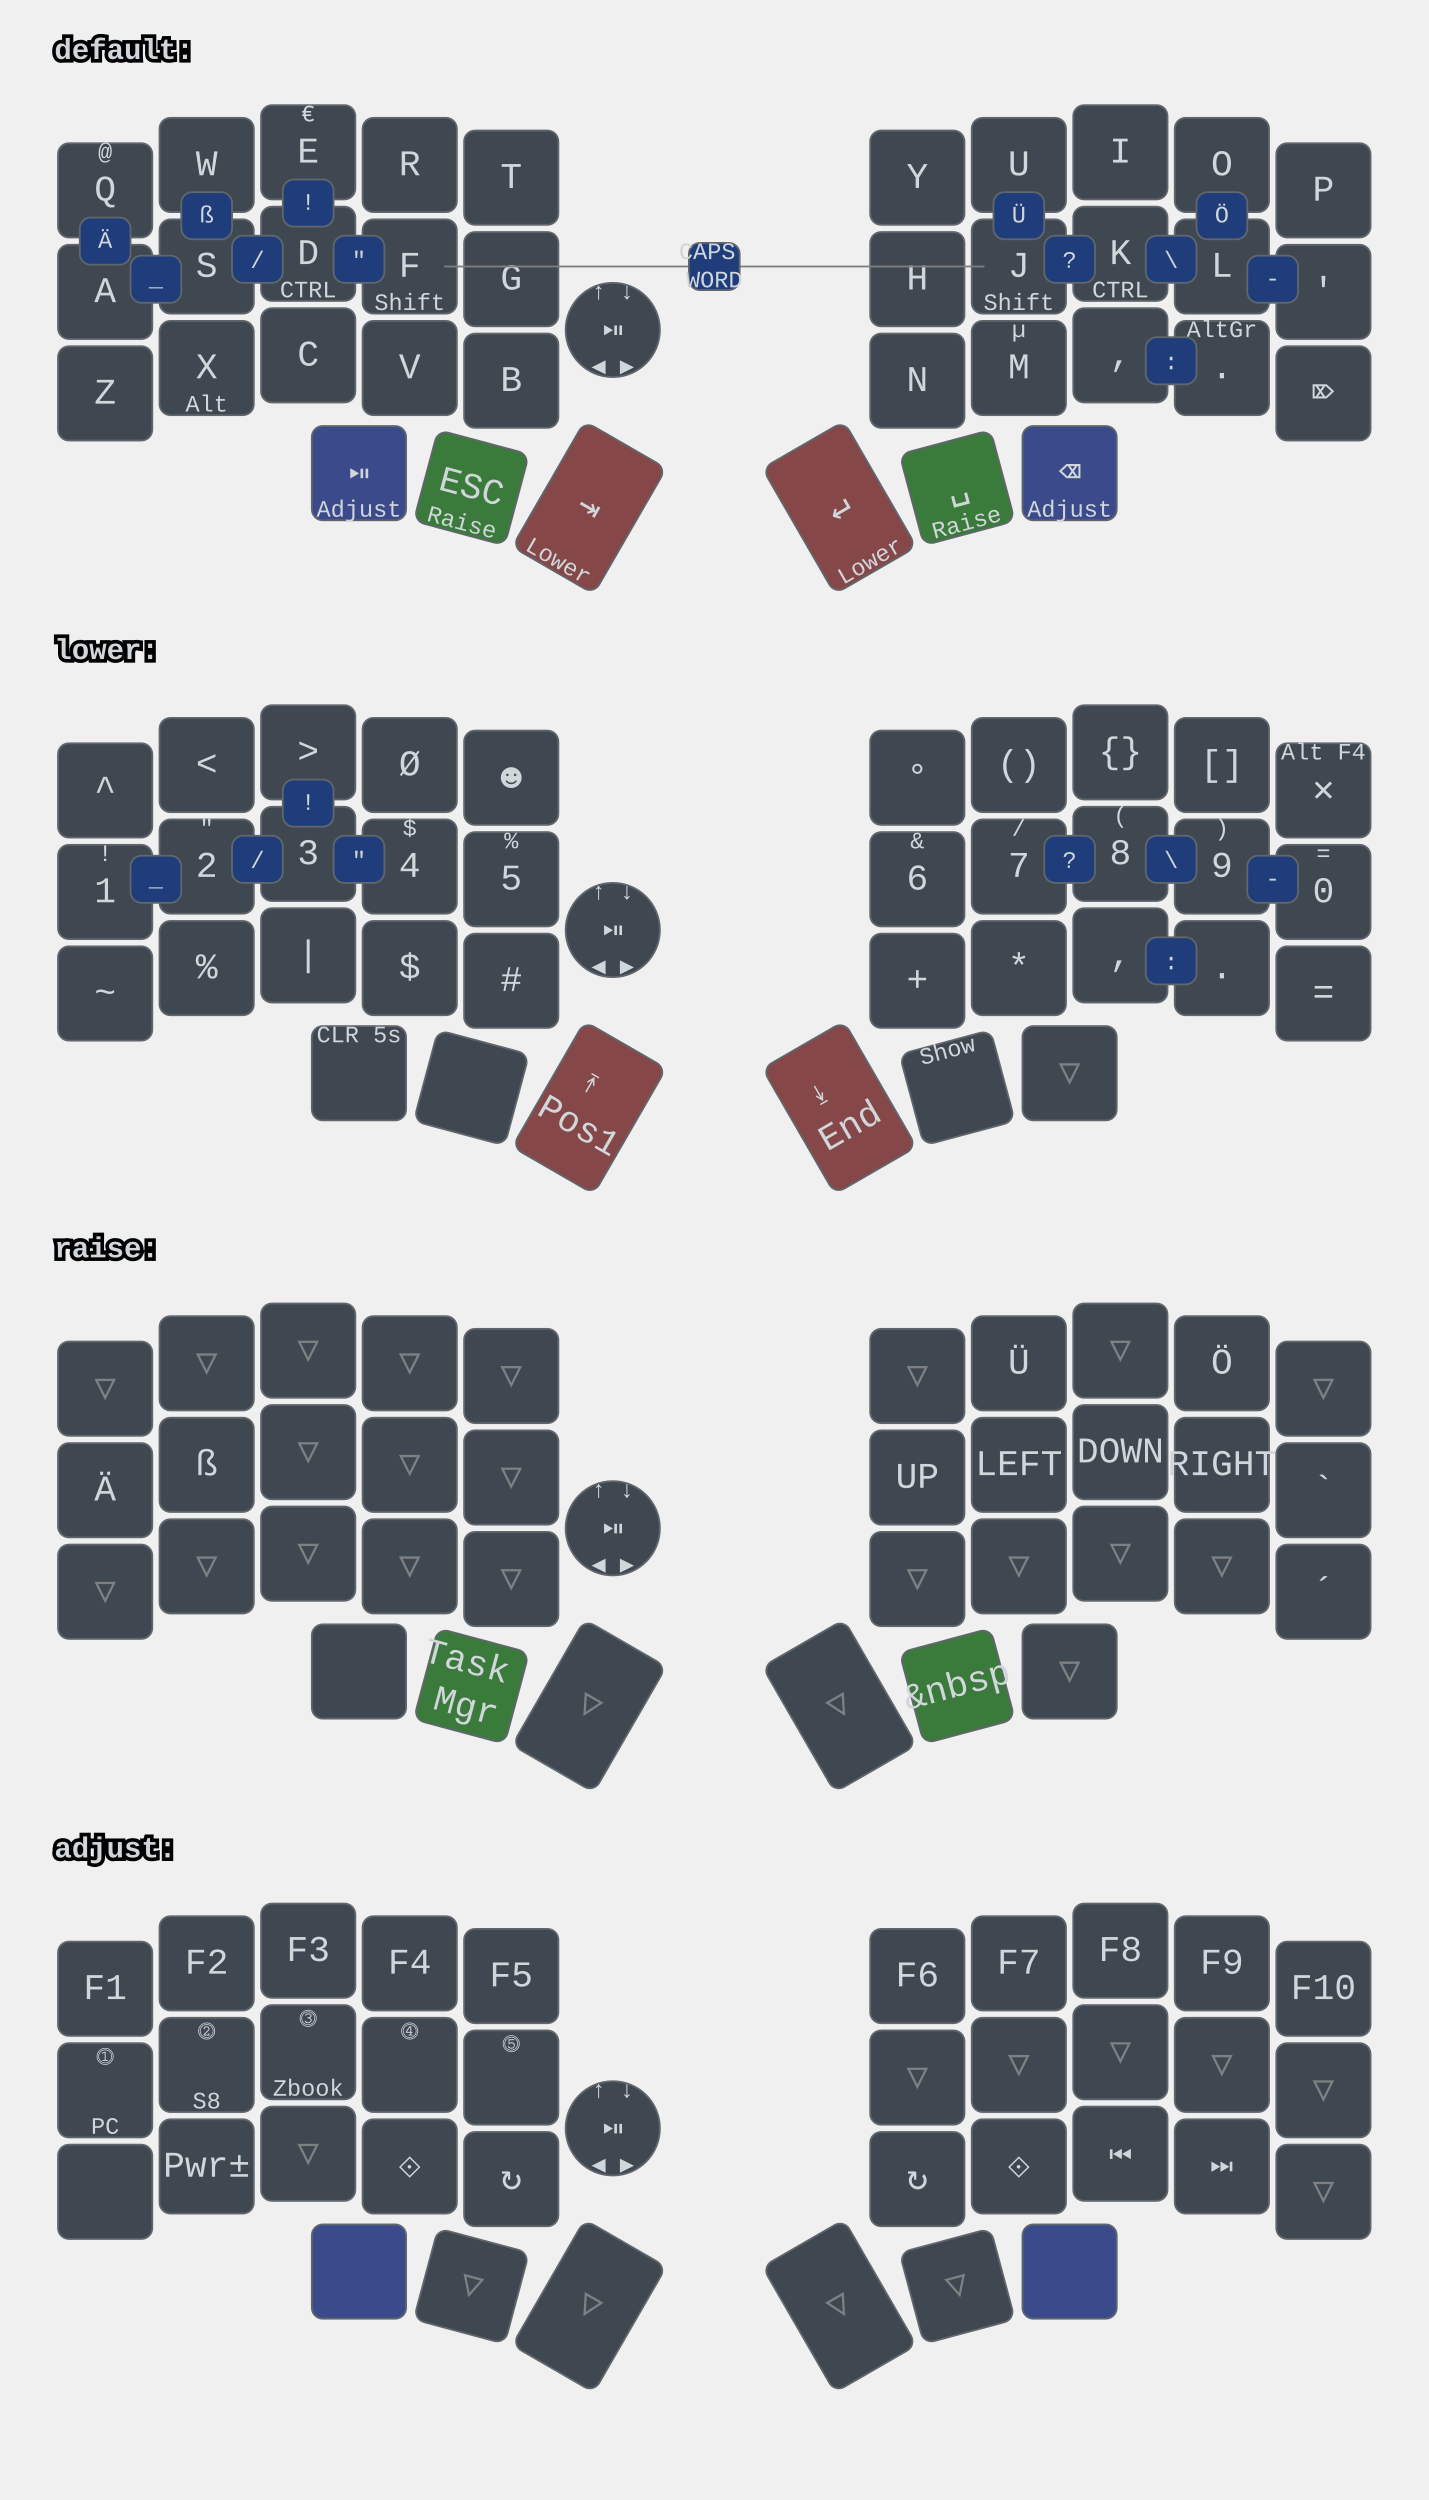
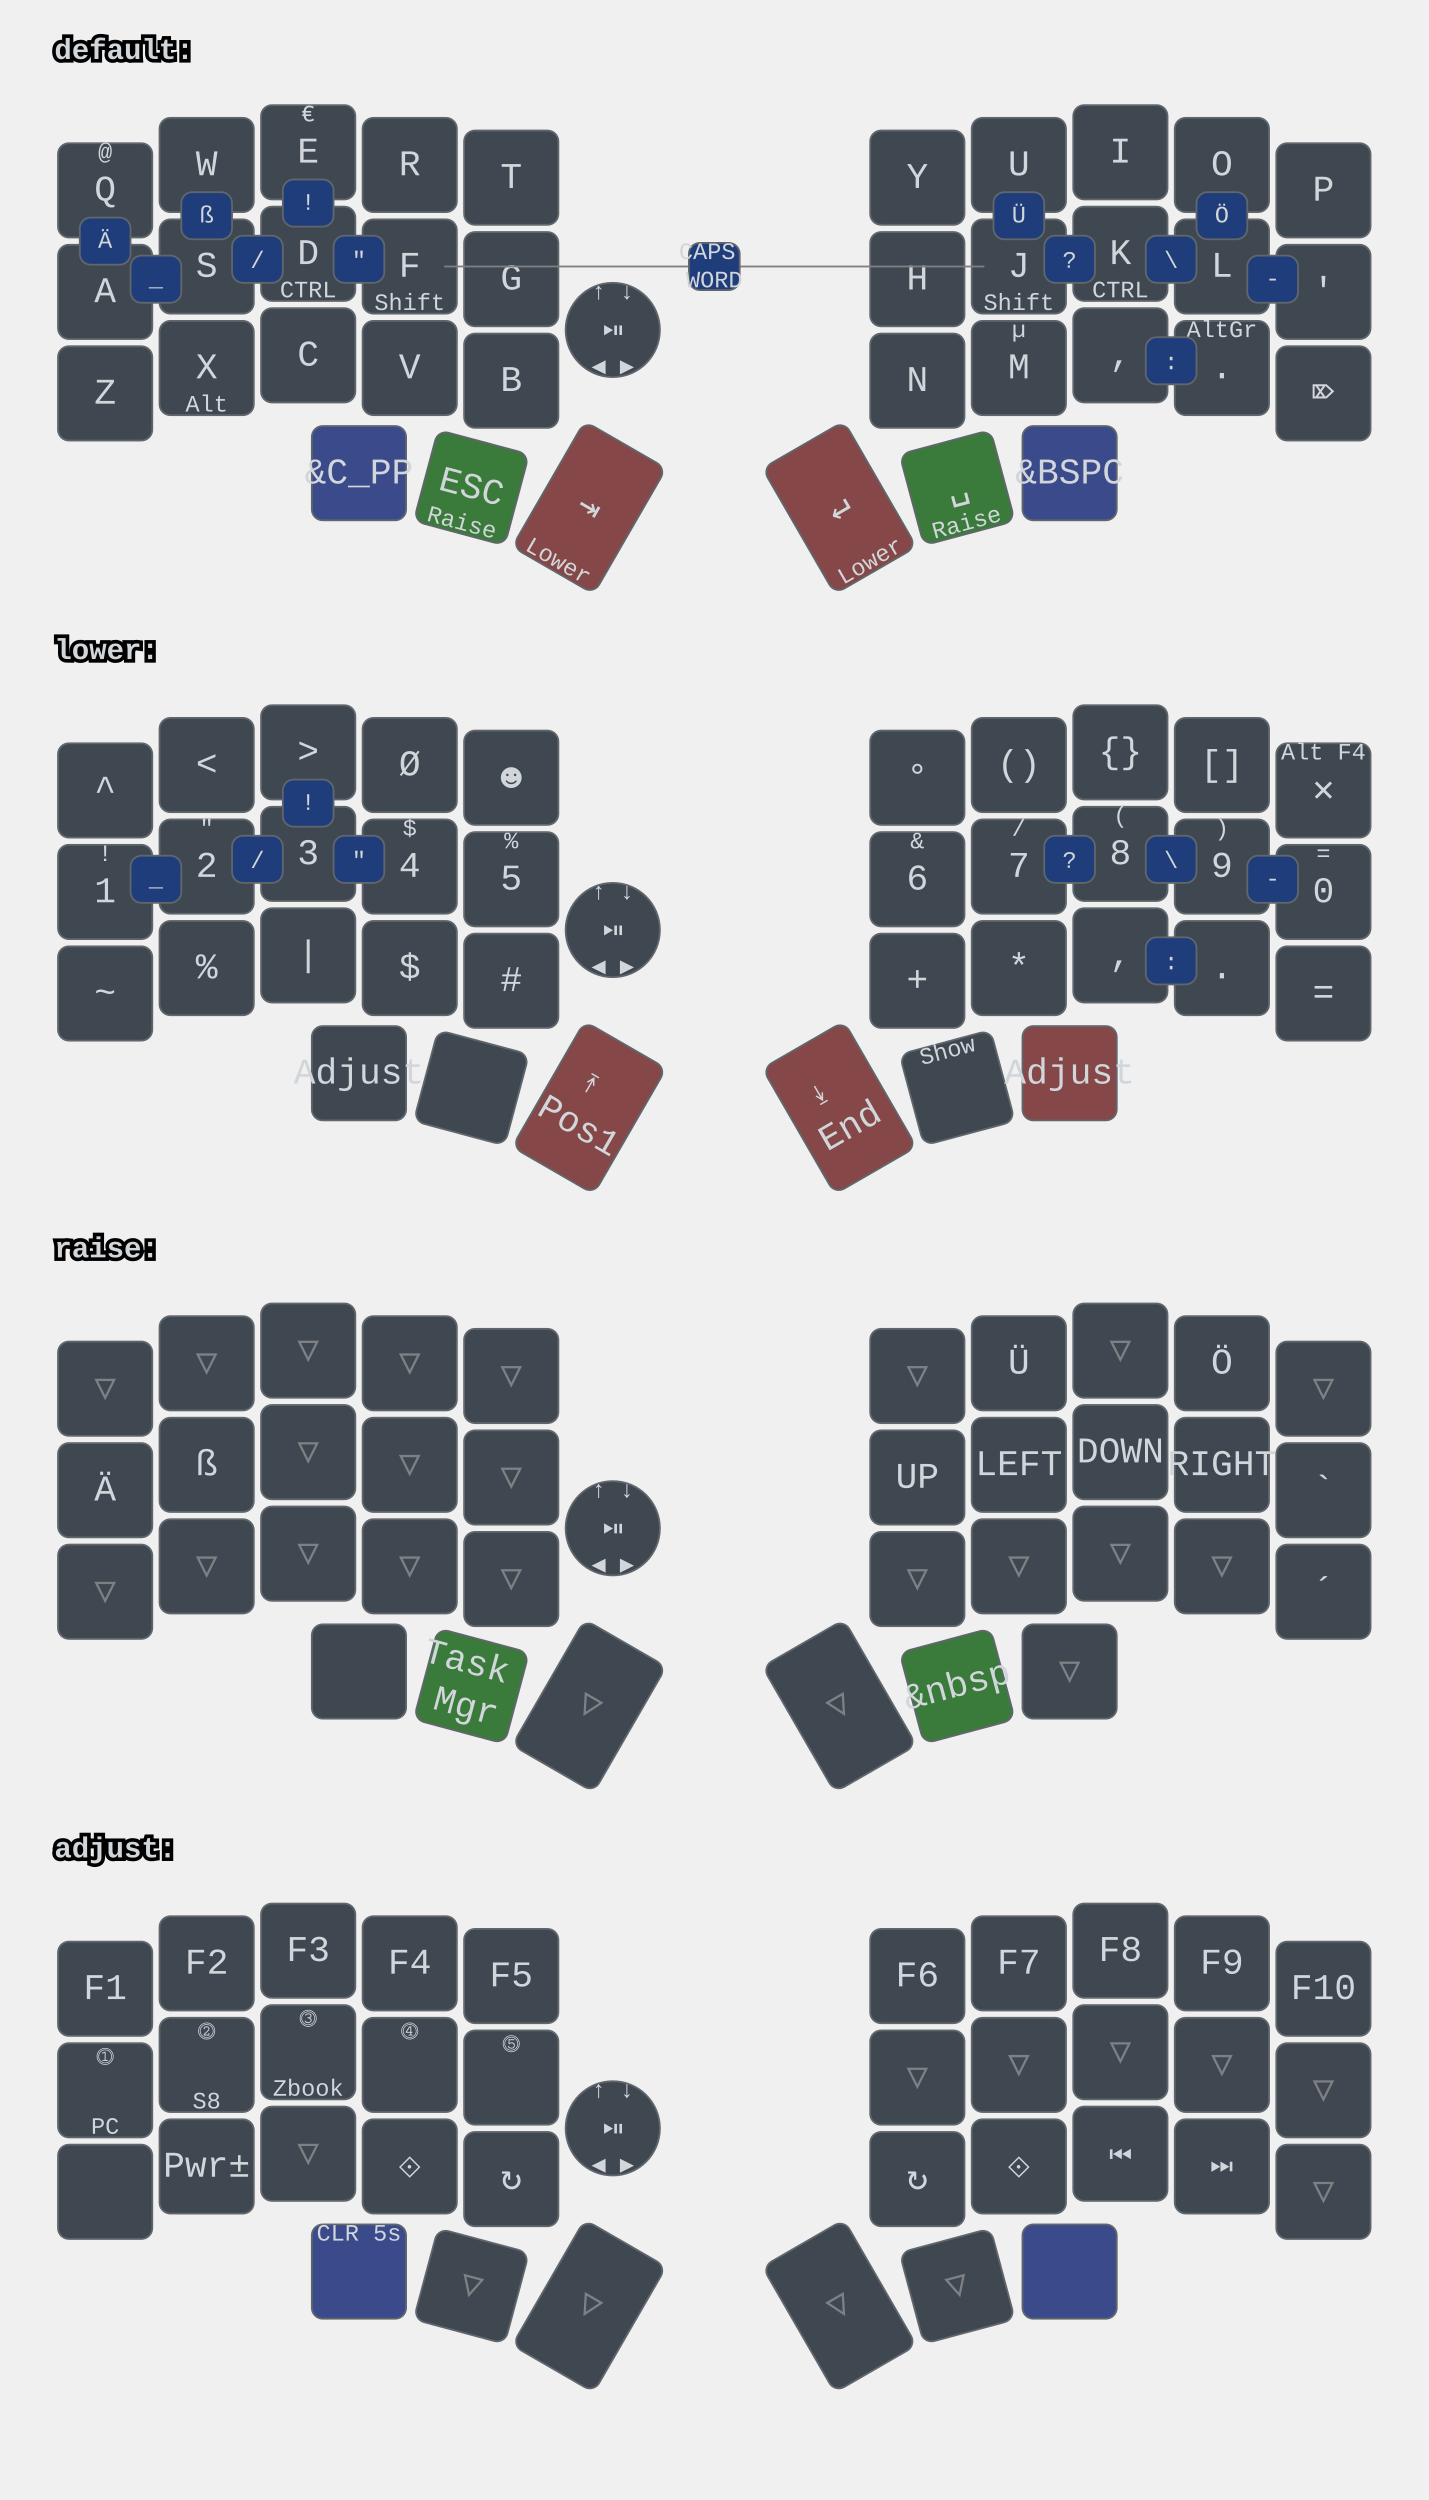
<svg xmlns="http://www.w3.org/2000/svg" xmlns:xlink="http://www.w3.org/1999/xlink" width="788" height="1379" viewBox="0 0 788 1379" class="keymap">
  <defs>/* start glyphs */
<svg id="mdi:bluetooth">
      <svg id="mdi-bluetooth" viewBox="0 0 24 24">
        <path d="M14.88,16.29L13,18.17V14.41M13,5.83L14.88,7.71L13,9.58M17.71,7.71L12,2H11V9.58L6.41,5L5,6.41L10.59,12L5,17.58L6.41,19L11,14.41V22H12L17.71,16.29L13.41,12L17.71,7.71Z" />
      </svg>
    </svg>
    <svg id="mdi:bluetooth-off">
      <svg id="mdi-bluetooth-off" viewBox="0 0 24 24">
        <path d="M13,5.83L14.88,7.71L13.28,9.31L14.69,10.72L17.71,7.7L12,2H11V7.03L13,9.03M5.41,4L4,5.41L10.59,12L5,17.59L6.41,19L11,14.41V22H12L16.29,17.71L18.59,20L20,18.59M13,18.17V14.41L14.88,16.29" />
      </svg>
    </svg>
    <svg id="mdi:microsoft-windows-classic">
      <svg id="mdi-microsoft-windows-classic" viewBox="0 0 24 24">
        <path d="M2.67,5.3V5.91L1.96,6.21V5.6L2.67,5.3M2.67,11.24V11.86L1.96,12.15V11.56L2.67,11.24M2.67,17.27V17.89L1.96,18.18V17.59L2.67,17.27M2.6,7.29V7.84L2.03,8.1V7.56L2.6,7.29M2.6,9.28V9.82L2.03,10.08V9.54L2.6,9.28M2.6,13.31V13.84L2.03,14.1V13.56L2.6,13.31M2.6,15.33V15.87L2.03,16.13V15.6L2.6,15.33M4.5,5.64V6.36L3.5,6.73V6L4.5,5.64M4.5,11.66V12.37L3.5,12.74V12.03L4.5,11.66M4.5,17.7V18.41L3.5,18.81V18.1L4.5,17.7M4.43,7.72V8.38L3.64,8.68V8L4.43,7.72M4.43,9.73V10.37L3.65,10.67V10L4.43,9.73M4.43,13.74V14.38L3.65,14.69V14.03L4.43,13.74M4.43,15.76V16.41L3.65,16.72V16.06L4.43,15.76M6.31,6.09V6.94L5.05,7.43V6.59L6.31,6.09M6.31,12.11V12.96L5.05,13.45V12.61L6.31,12.11M6.31,18.08V18.93L5.05,19.43V18.58L6.31,18.08M6.25,8.18V8.94L5.19,9.34V8.61L6.25,8.18M6.25,10.18V10.93L5.19,11.35V10.6L6.25,10.18M6.25,14.19V14.94L5.19,15.37V14.62L6.25,14.19M6.25,16.14V16.9L5.19,17.32V16.57L6.25,16.14M8.29,6.04V7.16L6.72,7.78V6.67L8.29,6.04M8.29,12.06V13.19L6.72,13.8V12.68L8.29,12.06M8.29,18.03V19.15L6.72,19.77V18.66L8.29,18.03M8.2,8.13V9.16L6.89,9.69V8.66L8.2,8.13M8.2,10.13V11.15L6.89,11.68V10.65L8.2,10.13M8.2,14.15V15.18L6.89,15.7V14.67L8.2,14.15M8.2,16.1V17.12L6.89,17.64V16.63L8.2,16.1M10.34,5.85V7.32L8.61,8V6.56L10.34,5.85M10.34,11.87V13.33L8.61,14.03V12.56L10.34,11.87M10.34,17.84V19.3L8.61,20V18.54L10.34,17.84M10.26,8.05V9.28L8.78,9.87V8.64L10.26,8.05M10.26,9.97V11.2L8.78,11.78V10.56L10.26,9.97M10.26,14.06V15.31L8.78,15.88V14.65L10.26,14.06M10.26,16V17.25L8.78,17.84V16.6L10.26,16M12.45,5.12V7.12L10.59,7.89V6C11.23,5.65 11.85,5.35 12.45,5.12M12.45,7.33V9.06L10.59,9.84V8.1L12.45,7.33M12.45,9.28V11.04L10.59,11.82V10.06L12.45,9.28M12.45,11.25V13L10.59,13.77V12L12.45,11.25M12.45,13.21V15L10.59,15.78V14L12.45,13.21M12.45,15.21V16.96L10.59,17.76V16L12.45,15.21M12.45,17.17V19.04C11.72,19.32 11.1,19.59 10.59,19.84V17.96L12.45,17.17M22.04,5.18V19.23C20.85,18.44 19.37,18.05 17.59,18.05C16.12,18.05 14.47,18.35 12.65,18.96V17.06C13.62,16.69 14.68,16.42 15.84,16.26V11.69C14.86,11.81 13.8,12.15 12.65,12.71V11.4C13.64,10.94 14.71,10.63 15.84,10.46V6C14.82,6.18 13.76,6.53 12.65,7V5.03C14.27,4.34 15.86,4 17.41,4C19.09,4 20.63,4.39 22.04,5.18M20.15,6.41C19.39,6 18.5,5.82 17.42,5.82C17.29,5.82 17.17,5.83 17.05,5.84V10.38L17.46,10.37C18.37,10.37 19.27,10.5 20.15,10.8V6.41M20.15,12.1C19.34,11.74 18.43,11.56 17.44,11.56C17.31,11.56 17.18,11.57 17.05,11.58V16.16H17.46C18.45,16.16 19.35,16.28 20.15,16.53V12.1H20.15Z" />
      </svg>
    </svg>
    <svg id="mdi:monitor">
      <svg id="mdi-monitor" viewBox="0 0 24 24">
        <path d="M21,16H3V4H21M21,2H3C1.89,2 1,2.89 1,4V16A2,2 0 0,0 3,18H10V20H8V22H16V20H14V18H21A2,2 0 0,0 23,16V4C23,2.89 22.1,2 21,2Z" />
      </svg>
    </svg>
    <svg id="mdi:usb">
      <svg id="mdi-usb" viewBox="0 0 24 24">
        <path d="M15,7V11H16V13H13V5H15L12,1L9,5H11V13H8V10.93C8.7,10.56 9.2,9.85 9.2,9C9.2,7.78 8.21,6.8 7,6.8C5.78,6.8 4.8,7.78 4.8,9C4.8,9.85 5.3,10.56 6,10.93V13A2,2 0 0,0 8,15H11V18.05C10.29,18.41 9.8,19.15 9.8,20A2.2,2.2 0 0,0 12,22.2A2.2,2.2 0 0,0 14.2,20C14.2,19.15 13.71,18.41 13,18.05V15H16A2,2 0 0,0 18,13V11H19V7H15Z" />
      </svg>
    </svg>
  </defs>/* end glyphs */
<style>/* inherit to force styles through use tags */
svg path {
    fill: inherit;
}

/* font and background color specifications */
svg.keymap {
    font-family: SFMono-Regular,Consolas,Liberation Mono,Menlo,monospace;
    font-size: 14px;
    font-kerning: normal;
    text-rendering: optimizeLegibility;
    fill: #24292e;
}

/* default key styling */
rect.key {
    fill: #f6f8fa;
}

rect.key, rect.combo {
    stroke: #c9cccf;
    stroke-width: 1;
}

/* default key side styling, only used is draw_key_sides is set */
rect.side {
    filter: brightness(90%);
}

/* color accent for combo boxes */
rect.combo, rect.combo-separate {
    fill: #cdf;
}

/* color accent for held keys */
rect.held, rect.combo.held {
    fill: #fdd;
}

/* color accent for ghost (optional) keys */
rect.ghost, rect.combo.ghost {
    stroke-dasharray: 4, 4;
    stroke-width: 2;
}

text {
    text-anchor: middle;
    dominant-baseline: middle;
}

/* styling for layer labels */
text.label {
    font-weight: bold;
    text-anchor: start;
    stroke: white;
    stroke-width: 4;
    paint-order: stroke;
}

/* styling for optional footer */
text.footer {
    text-anchor: end;
    dominant-baseline: auto;
    stroke: white;
    stroke-width: 4;
    paint-order: stroke;
}

/* styling for combo tap, and key hold/shifted label text */
text.combo, text.hold, text.shifted {
    font-size: 11px;
}

text.hold {
    text-anchor: middle;
    dominant-baseline: auto;
}

text.shifted {
    text-anchor: middle;
    dominant-baseline: hanging;
}

text.layer-activator {
    text-decoration: underline;
}

/* styling for hold/shifted label text in combo box */
text.combo.hold, text.combo.shifted {
    font-size: 8px;
}

/* lighter symbol for transparent keys */
text.trans {
    fill: #7b7e81;
}

/* styling for combo dendrons */
path.combo {
    stroke-width: 1;
    stroke: gray;
    fill: none;
}

/* Start Tabler Icons Cleanup */
/* cannot use height/width with glyphs */
.icon-tabler &gt; path {
    fill: inherit;
    stroke: inherit;
    stroke-width: 2;
}
/* hide tabler's default box */
.icon-tabler &gt; path[stroke="none"][fill="none"] {
    visibility: hidden;
}
/* End Tabler Icons Cleanup */

svg.keymap { fill: #d1d6db; }
rect.key { fill: #3f4750; }
rect.key, rect.combo { stroke: #60666c; }
rect.combo, rect.combo-separate { fill: #1f3d7a; }
rect.held, rect.combo.held { fill: #854747; }
text.label, text.footer { stroke: black; }
text.trans { fill: #7e8184; }
path.combo { stroke: #7f7f7f; }

svg.keymap {
  font-size: 16px;
}
text.tap {
  font-size: 20px;
}
text.combo, text.hold, text.shifted, text.left, text.right {
  font-size: 13px;
}
g.layer-default g.keypos-30 rect.key { fill: #3a4a8a; }
g.layer-default g.keypos-31 rect.key { fill: #3a7a3a; }
g.layer-default g.keypos-32 rect.key { fill: #854747; }
g.layer-default g.keypos-33 rect.key { fill: #854747; }
g.layer-default g.keypos-34 rect.key { fill: #3a7a3a; }
g.layer-default g.keypos-35 rect.key { fill: #3a4a8a; }
g.layer-lower g.keypos-32 rect.key { fill: #854747; }
g.layer-lower g.keypos-33 rect.key { fill: #854747; }
g.layer-raise g.keypos-31 rect.key { fill: #3a7a3a; }
g.layer-raise g.keypos-34 rect.key { fill: #3a7a3a; }
g.layer-adjust g.keypos-30 rect.key { fill: #3a4a8a; }
g.layer-adjust g.keypos-35 rect.key { fill: #3a4a8a; }
g.keypos-36 rect.key { rx: 100; ry: 100; }
</style>
  <g transform="translate(30, 0)" class="layer-default">
    <text x="0" y="28" class="label" id="default">default:</text>
    <g transform="translate(0, 56)">
      <g transform="translate(28, 49)" class="key keypos-0">
        <rect rx="6" ry="6" x="-26" y="-26" width="52" height="52" class="key" />
        <text x="0" y="0" class="key tap">Q</text>
        <text x="0" y="-24" class="key shifted">@</text>
      </g>
      <g transform="translate(84, 35)" class="key keypos-1">
        <rect rx="6" ry="6" x="-26" y="-26" width="52" height="52" class="key" />
        <text x="0" y="0" class="key tap">W</text>
      </g>
      <g transform="translate(140, 28)" class="key keypos-2">
        <rect rx="6" ry="6" x="-26" y="-26" width="52" height="52" class="key" />
        <text x="0" y="0" class="key tap">E</text>
        <text x="0" y="-24" class="key shifted">€</text>
      </g>
      <g transform="translate(196, 35)" class="key keypos-3">
        <rect rx="6" ry="6" x="-26" y="-26" width="52" height="52" class="key" />
        <text x="0" y="0" class="key tap">R</text>
      </g>
      <g transform="translate(252, 42)" class="key keypos-4">
        <rect rx="6" ry="6" x="-26" y="-26" width="52" height="52" class="key" />
        <text x="0" y="0" class="key tap">T</text>
      </g>
      <g transform="translate(476, 42)" class="key keypos-5">
        <rect rx="6" ry="6" x="-26" y="-26" width="52" height="52" class="key" />
        <text x="0" y="0" class="key tap">Y</text>
      </g>
      <g transform="translate(532, 35)" class="key keypos-6">
        <rect rx="6" ry="6" x="-26" y="-26" width="52" height="52" class="key" />
        <text x="0" y="0" class="key tap">U</text>
      </g>
      <g transform="translate(588, 28)" class="key keypos-7">
        <rect rx="6" ry="6" x="-26" y="-26" width="52" height="52" class="key" />
        <text x="0" y="0" class="key tap">I</text>
      </g>
      <g transform="translate(644, 35)" class="key keypos-8">
        <rect rx="6" ry="6" x="-26" y="-26" width="52" height="52" class="key" />
        <text x="0" y="0" class="key tap">O</text>
      </g>
      <g transform="translate(700, 49)" class="key keypos-9">
        <rect rx="6" ry="6" x="-26" y="-26" width="52" height="52" class="key" />
        <text x="0" y="0" class="key tap">P</text>
      </g>
      <g transform="translate(28, 105)" class="key keypos-10">
        <rect rx="6" ry="6" x="-26" y="-26" width="52" height="52" class="key" />
        <text x="0" y="0" class="key tap">A</text>
      </g>
      <g transform="translate(84, 91)" class="key keypos-11">
        <rect rx="6" ry="6" x="-26" y="-26" width="52" height="52" class="key" />
        <text x="0" y="0" class="key tap">S</text>
      </g>
      <g transform="translate(140, 84)" class="key keypos-12">
        <rect rx="6" ry="6" x="-26" y="-26" width="52" height="52" class="key" />
        <text x="0" y="0" class="key tap">D</text>
        <text x="0" y="24" class="key hold">CTRL</text>
      </g>
      <g transform="translate(196, 91)" class="key keypos-13">
        <rect rx="6" ry="6" x="-26" y="-26" width="52" height="52" class="key" />
        <text x="0" y="0" class="key tap">F</text>
        <text x="0" y="24" class="key hold">Shift</text>
      </g>
      <g transform="translate(252, 98)" class="key keypos-14">
        <rect rx="6" ry="6" x="-26" y="-26" width="52" height="52" class="key" />
        <text x="0" y="0" class="key tap">G</text>
      </g>
      <g transform="translate(476, 98)" class="key keypos-15">
        <rect rx="6" ry="6" x="-26" y="-26" width="52" height="52" class="key" />
        <text x="0" y="0" class="key tap">H</text>
      </g>
      <g transform="translate(532, 91)" class="key keypos-16">
        <rect rx="6" ry="6" x="-26" y="-26" width="52" height="52" class="key" />
        <text x="0" y="0" class="key tap">J</text>
        <text x="0" y="24" class="key hold">Shift</text>
      </g>
      <g transform="translate(588, 84)" class="key keypos-17">
        <rect rx="6" ry="6" x="-26" y="-26" width="52" height="52" class="key" />
        <text x="0" y="0" class="key tap">K</text>
        <text x="0" y="24" class="key hold">CTRL</text>
      </g>
      <g transform="translate(644, 91)" class="key keypos-18">
        <rect rx="6" ry="6" x="-26" y="-26" width="52" height="52" class="key" />
        <text x="0" y="0" class="key tap">L</text>
      </g>
      <g transform="translate(700, 105)" class="key keypos-19">
        <rect rx="6" ry="6" x="-26" y="-26" width="52" height="52" class="key" />
        <text x="0" y="0" class="key tap">'</text>
      </g>
      <g transform="translate(28, 161)" class="key keypos-20">
        <rect rx="6" ry="6" x="-26" y="-26" width="52" height="52" class="key" />
        <text x="0" y="0" class="key tap">Z</text>
      </g>
      <g transform="translate(84, 147)" class="key keypos-21">
        <rect rx="6" ry="6" x="-26" y="-26" width="52" height="52" class="key" />
        <text x="0" y="0" class="key tap">X</text>
        <text x="0" y="24" class="key hold">Alt</text>
      </g>
      <g transform="translate(140, 140)" class="key keypos-22">
        <rect rx="6" ry="6" x="-26" y="-26" width="52" height="52" class="key" />
        <text x="0" y="0" class="key tap">C</text>
      </g>
      <g transform="translate(196, 147)" class="key keypos-23">
        <rect rx="6" ry="6" x="-26" y="-26" width="52" height="52" class="key" />
        <text x="0" y="0" class="key tap">V</text>
      </g>
      <g transform="translate(252, 154)" class="key keypos-24">
        <rect rx="6" ry="6" x="-26" y="-26" width="52" height="52" class="key" />
        <text x="0" y="0" class="key tap">B</text>
      </g>
      <g transform="translate(476, 154)" class="key keypos-25">
        <rect rx="6" ry="6" x="-26" y="-26" width="52" height="52" class="key" />
        <text x="0" y="0" class="key tap">N</text>
      </g>
      <g transform="translate(532, 147)" class="key keypos-26">
        <rect rx="6" ry="6" x="-26" y="-26" width="52" height="52" class="key" />
        <text x="0" y="0" class="key tap">M</text>
        <text x="0" y="-24" class="key shifted">µ</text>
      </g>
      <g transform="translate(588, 140)" class="key keypos-27">
        <rect rx="6" ry="6" x="-26" y="-26" width="52" height="52" class="key" />
        <text x="0" y="0" class="key tap">,</text>
      </g>
      <g transform="translate(644, 147)" class="key keypos-28">
        <rect rx="6" ry="6" x="-26" y="-26" width="52" height="52" class="key" />
        <text x="0" y="0" class="key tap">.</text>
        <text x="0" y="-24" class="key shifted">AltGr</text>
      </g>
      <g transform="translate(700, 161)" class="key keypos-29">
        <rect rx="6" ry="6" x="-26" y="-26" width="52" height="52" class="key" />
        <text x="0" y="0" class="key tap">⌦</text>
      </g>
      <g transform="translate(168, 205)" class="key round keypos-30">
        <rect rx="6" ry="6" x="-26" y="-26" width="52" height="52" class="key round" />
-         <text x="0" y="0" class="key round tap">⏯</text>
-         <text x="0" y="24" class="key round hold">Adjust</text>
+         <text x="0" y="0" class="key round tap">&amp;C_PP</text>
      </g>
      <g transform="translate(230, 213) rotate(15.0)" class="key keypos-31">
        <rect rx="6" ry="6" x="-26" y="-26" width="52" height="52" class="key" />
        <text x="0" y="0" class="key tap">ESC</text>
        <text x="0" y="24" class="key hold">Raise</text>
      </g>
      <g transform="translate(295, 224) rotate(30.0)" class="key keypos-32">
        <rect rx="6" ry="6" x="-26" y="-40" width="52" height="80" class="key" />
        <text x="0" y="0" class="key tap">⇥</text>
        <text x="0" y="38" class="key hold">Lower</text>
      </g>
      <g transform="translate(433, 224) rotate(-30.0)" class="key keypos-33">
        <rect rx="6" ry="6" x="-26" y="-40" width="52" height="80" class="key" />
        <text x="0" y="0" class="key tap">↵</text>
        <text x="0" y="38" class="key hold">Lower</text>
      </g>
      <g transform="translate(498, 213) rotate(-15.0)" class="key keypos-34">
        <rect rx="6" ry="6" x="-26" y="-26" width="52" height="52" class="key" />
        <text x="0" y="0" class="key tap">␣</text>
        <text x="0" y="24" class="key hold">Raise</text>
      </g>
      <g transform="translate(560, 205)" class="key keypos-35">
        <rect rx="6" ry="6" x="-26" y="-26" width="52" height="52" class="key" />
-         <text x="0" y="0" class="key tap">⌫</text>
-         <text x="0" y="24" class="key hold">Adjust</text>
+         <text x="0" y="0" class="key tap">&amp;BSPC</text>
      </g>
      <g transform="translate(308, 126)" class="key round keypos-36">
        <rect rx="6" ry="6" x="-26" y="-26" width="52" height="52" class="key round" />
        <text x="0" y="0" class="key round tap">⏯</text>
        <text x="0" y="24" class="key round hold">◀ ▶</text>
        <text x="0" y="-24" class="key round shifted">↑ ↓</text>
      </g>
      <g class="combo combopos-0">
        <rect rx="6" ry="6" x="126" y="43" width="28" height="26" class="combo" />
        <text x="140" y="56" class="combo tap">!</text>
      </g>
      <g class="combo combopos-1">
        <rect rx="6" ry="6" x="602" y="130" width="28" height="26" class="combo" />
        <text x="616" y="144" class="combo tap">:</text>
      </g>
      <g class="combo combopos-2">
        <rect rx="6" ry="6" x="602" y="74" width="28" height="26" class="combo" />
        <text x="616" y="88" class="combo tap">\</text>
      </g>
      <g class="combo combopos-3">
        <rect rx="6" ry="6" x="98" y="74" width="28" height="26" class="combo" />
        <text x="112" y="88" class="combo tap">/</text>
      </g>
      <g class="combo combopos-4">
        <rect rx="6" ry="6" x="658" y="85" width="28" height="26" class="combo" />
        <text x="672" y="98" class="combo tap">-</text>
      </g>
      <g class="combo combopos-5">
        <rect rx="6" ry="6" x="42" y="85" width="28" height="26" class="combo" />
        <text x="56" y="98" class="combo tap">_</text>
      </g>
      <g class="combo combopos-6">
        <path d="M364,91 l-149,0" class="combo" />
        <path d="M364,91 l149,0" class="combo" />
        <rect rx="6" ry="6" x="350" y="78" width="28" height="26" class="combo" />
        <text x="364" y="91" class="combo tap">
          <tspan x="364" dy="-0.6em">CAPS</tspan>
          <tspan x="364" dy="1.2em">WORD</tspan>
        </text>
      </g>
      <g class="combo combopos-7">
        <rect rx="6" ry="6" x="154" y="74" width="28" height="26" class="combo" />
        <text x="168" y="88" class="combo tap">"</text>
      </g>
      <g class="combo combopos-8">
        <rect rx="6" ry="6" x="546" y="74" width="28" height="26" class="combo" />
        <text x="560" y="88" class="combo tap">?</text>
      </g>
      <g class="combo combopos-9">
        <rect rx="6" ry="6" x="14" y="64" width="28" height="26" class="combo" />
        <text x="28" y="77" class="combo tap">Ä</text>
      </g>
      <g class="combo combopos-10">
        <rect rx="6" ry="6" x="630" y="50" width="28" height="26" class="combo" />
        <text x="644" y="63" class="combo tap">Ö</text>
      </g>
      <g class="combo combopos-11">
        <rect rx="6" ry="6" x="518" y="50" width="28" height="26" class="combo" />
        <text x="532" y="63" class="combo tap">Ü</text>
      </g>
      <g class="combo combopos-12">
        <rect rx="6" ry="6" x="70" y="50" width="28" height="26" class="combo" />
        <text x="84" y="63" class="combo tap">ß</text>
      </g>
    </g>
  </g>
  <g transform="translate(30, 331)" class="layer-lower">
    <text x="0" y="28" class="label" id="lower">lower:</text>
    <g transform="translate(0, 56)">
      <g transform="translate(28, 49)" class="key keypos-0">
        <rect rx="6" ry="6" x="-26" y="-26" width="52" height="52" class="key" />
        <text x="0" y="0" class="key tap">^</text>
      </g>
      <g transform="translate(84, 35)" class="key keypos-1">
        <rect rx="6" ry="6" x="-26" y="-26" width="52" height="52" class="key" />
        <text x="0" y="0" class="key tap">&lt;</text>
      </g>
      <g transform="translate(140, 28)" class="key keypos-2">
        <rect rx="6" ry="6" x="-26" y="-26" width="52" height="52" class="key" />
        <text x="0" y="0" class="key tap">&gt;</text>
      </g>
      <g transform="translate(196, 35)" class="key keypos-3">
        <rect rx="6" ry="6" x="-26" y="-26" width="52" height="52" class="key" />
        <text x="0" y="0" class="key tap">Ø</text>
      </g>
      <g transform="translate(252, 42)" class="key keypos-4">
        <rect rx="6" ry="6" x="-26" y="-26" width="52" height="52" class="key" />
        <text x="0" y="0" class="key tap">☻</text>
      </g>
      <g transform="translate(476, 42)" class="key keypos-5">
        <rect rx="6" ry="6" x="-26" y="-26" width="52" height="52" class="key" />
        <text x="0" y="0" class="key tap">°</text>
      </g>
      <g transform="translate(532, 35)" class="key keypos-6">
        <rect rx="6" ry="6" x="-26" y="-26" width="52" height="52" class="key" />
        <text x="0" y="0" class="key tap">()</text>
      </g>
      <g transform="translate(588, 28)" class="key keypos-7">
        <rect rx="6" ry="6" x="-26" y="-26" width="52" height="52" class="key" />
        <text x="0" y="0" class="key tap">{}</text>
      </g>
      <g transform="translate(644, 35)" class="key keypos-8">
        <rect rx="6" ry="6" x="-26" y="-26" width="52" height="52" class="key" />
        <text x="0" y="0" class="key tap">[]</text>
      </g>
      <g transform="translate(700, 49)" class="key keypos-9">
        <rect rx="6" ry="6" x="-26" y="-26" width="52" height="52" class="key" />
        <text x="0" y="0" class="key tap">✕</text>
        <text x="0" y="-24" class="key shifted">Alt F4</text>
      </g>
      <g transform="translate(28, 105)" class="key keypos-10">
        <rect rx="6" ry="6" x="-26" y="-26" width="52" height="52" class="key" />
        <text x="0" y="0" class="key tap">1</text>
        <text x="0" y="-24" class="key shifted">!</text>
      </g>
      <g transform="translate(84, 91)" class="key keypos-11">
        <rect rx="6" ry="6" x="-26" y="-26" width="52" height="52" class="key" />
        <text x="0" y="0" class="key tap">2</text>
        <text x="0" y="-24" class="key shifted">"</text>
      </g>
      <g transform="translate(140, 84)" class="key keypos-12">
        <rect rx="6" ry="6" x="-26" y="-26" width="52" height="52" class="key" />
        <text x="0" y="0" class="key tap">3</text>
        <text x="0" y="-24" class="key shifted">§</text>
      </g>
      <g transform="translate(196, 91)" class="key keypos-13">
        <rect rx="6" ry="6" x="-26" y="-26" width="52" height="52" class="key" />
        <text x="0" y="0" class="key tap">4</text>
        <text x="0" y="-24" class="key shifted">$</text>
      </g>
      <g transform="translate(252, 98)" class="key keypos-14">
        <rect rx="6" ry="6" x="-26" y="-26" width="52" height="52" class="key" />
        <text x="0" y="0" class="key tap">5</text>
        <text x="0" y="-24" class="key shifted">%</text>
      </g>
      <g transform="translate(476, 98)" class="key keypos-15">
        <rect rx="6" ry="6" x="-26" y="-26" width="52" height="52" class="key" />
        <text x="0" y="0" class="key tap">6</text>
        <text x="0" y="-24" class="key shifted">&amp;</text>
      </g>
      <g transform="translate(532, 91)" class="key keypos-16">
        <rect rx="6" ry="6" x="-26" y="-26" width="52" height="52" class="key" />
        <text x="0" y="0" class="key tap">7</text>
        <text x="0" y="-24" class="key shifted">/</text>
      </g>
      <g transform="translate(588, 84)" class="key keypos-17">
        <rect rx="6" ry="6" x="-26" y="-26" width="52" height="52" class="key" />
        <text x="0" y="0" class="key tap">8</text>
        <text x="0" y="-24" class="key shifted">(</text>
      </g>
      <g transform="translate(644, 91)" class="key keypos-18">
        <rect rx="6" ry="6" x="-26" y="-26" width="52" height="52" class="key" />
        <text x="0" y="0" class="key tap">9</text>
        <text x="0" y="-24" class="key shifted">)</text>
      </g>
      <g transform="translate(700, 105)" class="key keypos-19">
        <rect rx="6" ry="6" x="-26" y="-26" width="52" height="52" class="key" />
        <text x="0" y="0" class="key tap">0</text>
        <text x="0" y="-24" class="key shifted">=</text>
      </g>
      <g transform="translate(28, 161)" class="key keypos-20">
        <rect rx="6" ry="6" x="-26" y="-26" width="52" height="52" class="key" />
        <text x="0" y="0" class="key tap">~</text>
      </g>
      <g transform="translate(84, 147)" class="key keypos-21">
        <rect rx="6" ry="6" x="-26" y="-26" width="52" height="52" class="key" />
        <text x="0" y="0" class="key tap">%</text>
      </g>
      <g transform="translate(140, 140)" class="key keypos-22">
        <rect rx="6" ry="6" x="-26" y="-26" width="52" height="52" class="key" />
        <text x="0" y="0" class="key tap">|</text>
      </g>
      <g transform="translate(196, 147)" class="key keypos-23">
        <rect rx="6" ry="6" x="-26" y="-26" width="52" height="52" class="key" />
        <text x="0" y="0" class="key tap">$</text>
      </g>
      <g transform="translate(252, 154)" class="key keypos-24">
        <rect rx="6" ry="6" x="-26" y="-26" width="52" height="52" class="key" />
        <text x="0" y="0" class="key tap">#</text>
      </g>
      <g transform="translate(476, 154)" class="key keypos-25">
        <rect rx="6" ry="6" x="-26" y="-26" width="52" height="52" class="key" />
        <text x="0" y="0" class="key tap">+</text>
      </g>
      <g transform="translate(532, 147)" class="key keypos-26">
        <rect rx="6" ry="6" x="-26" y="-26" width="52" height="52" class="key" />
        <text x="0" y="0" class="key tap">*</text>
      </g>
      <g transform="translate(588, 140)" class="key keypos-27">
        <rect rx="6" ry="6" x="-26" y="-26" width="52" height="52" class="key" />
        <text x="0" y="0" class="key tap">,</text>
      </g>
      <g transform="translate(644, 147)" class="key keypos-28">
        <rect rx="6" ry="6" x="-26" y="-26" width="52" height="52" class="key" />
        <text x="0" y="0" class="key tap">.</text>
      </g>
      <g transform="translate(700, 161)" class="key keypos-29">
        <rect rx="6" ry="6" x="-26" y="-26" width="52" height="52" class="key" />
        <text x="0" y="0" class="key tap">=</text>
      </g>
      <g transform="translate(168, 205)" class="key round keypos-30">
        <rect rx="6" ry="6" x="-26" y="-26" width="52" height="52" class="key round" />
-         <use href="#mdi:bluetooth-off" xlink:href="#mdi:bluetooth-off" x="-7" y="-7" height="14" width="14.0" class="key round tap glyph mdi:bluetooth-off" />
-         <text x="0" y="-24" class="key round shifted">CLR 5s</text>
+         <text x="0" y="0" class="key round tap">Adjust</text>
      </g>
      <g transform="translate(230, 213) rotate(15.0)" class="key keypos-31">
        <rect rx="6" ry="6" x="-26" y="-26" width="52" height="52" class="key" />
        <use href="#mdi:microsoft-windows-classic" xlink:href="#mdi:microsoft-windows-classic" x="-7" y="-7" height="14" width="14.0" class="key tap glyph mdi:microsoft-windows-classic" />
      </g>
      <g transform="translate(295, 224) rotate(30.0)" class="key held keypos-32">
        <rect rx="6" ry="6" x="-26" y="-40" width="52" height="80" class="key held" />
        <text x="0" y="0" class="key held tap">
          <tspan x="0" dy="-0.6em">⤒</tspan>
          <tspan x="0" dy="1.2em">Pos1</tspan>
        </text>
      </g>
      <g transform="translate(433, 224) rotate(-30.0)" class="key held keypos-33">
        <rect rx="6" ry="6" x="-26" y="-40" width="52" height="80" class="key held" />
        <text x="0" y="0" class="key held tap">
          <tspan x="0" dy="-0.6em">⤓</tspan>
          <tspan x="0" dy="1.2em">End</tspan>
        </text>
      </g>
      <g transform="translate(498, 213) rotate(-15.0)" class="key keypos-34">
        <rect rx="6" ry="6" x="-26" y="-26" width="52" height="52" class="key" />
        <use href="#mdi:monitor" xlink:href="#mdi:monitor" x="-7" y="-7" height="14" width="14.0" class="key tap glyph mdi:monitor" />
        <text x="0" y="-24" class="key shifted">Show</text>
      </g>
-       <g transform="translate(560, 205)" class="key trans keypos-35">
-         <rect rx="6" ry="6" x="-26" y="-26" width="52" height="52" class="key trans" />
-         <text x="0" y="0" class="key trans tap">▽</text>
+       <g transform="translate(560, 205)" class="key held keypos-35">
+         <rect rx="6" ry="6" x="-26" y="-26" width="52" height="52" class="key held" />
+         <text x="0" y="0" class="key held tap">Adjust</text>
      </g>
      <g transform="translate(308, 126)" class="key round keypos-36">
        <rect rx="6" ry="6" x="-26" y="-26" width="52" height="52" class="key round" />
        <text x="0" y="0" class="key round tap">⏯</text>
        <text x="0" y="24" class="key round hold">◀ ▶</text>
        <text x="0" y="-24" class="key round shifted">↑ ↓</text>
      </g>
      <g class="combo combopos-0">
        <rect rx="6" ry="6" x="126" y="43" width="28" height="26" class="combo" />
        <text x="140" y="56" class="combo tap">!</text>
      </g>
      <g class="combo combopos-1">
        <rect rx="6" ry="6" x="602" y="130" width="28" height="26" class="combo" />
        <text x="616" y="144" class="combo tap">:</text>
      </g>
      <g class="combo combopos-2">
        <rect rx="6" ry="6" x="602" y="74" width="28" height="26" class="combo" />
        <text x="616" y="88" class="combo tap">\</text>
      </g>
      <g class="combo combopos-3">
        <rect rx="6" ry="6" x="98" y="74" width="28" height="26" class="combo" />
        <text x="112" y="88" class="combo tap">/</text>
      </g>
      <g class="combo combopos-4">
        <rect rx="6" ry="6" x="658" y="85" width="28" height="26" class="combo" />
        <text x="672" y="98" class="combo tap">-</text>
      </g>
      <g class="combo combopos-5">
        <rect rx="6" ry="6" x="42" y="85" width="28" height="26" class="combo" />
        <text x="56" y="98" class="combo tap">_</text>
      </g>
      <g class="combo combopos-6">
        <rect rx="6" ry="6" x="154" y="74" width="28" height="26" class="combo" />
        <text x="168" y="88" class="combo tap">"</text>
      </g>
      <g class="combo combopos-7">
        <rect rx="6" ry="6" x="546" y="74" width="28" height="26" class="combo" />
        <text x="560" y="88" class="combo tap">?</text>
      </g>
    </g>
  </g>
  <g transform="translate(30, 661)" class="layer-raise">
    <text x="0" y="28" class="label" id="raise">raise:</text>
    <g transform="translate(0, 56)">
      <g transform="translate(28, 49)" class="key trans keypos-0">
        <rect rx="6" ry="6" x="-26" y="-26" width="52" height="52" class="key trans" />
        <text x="0" y="0" class="key trans tap">▽</text>
      </g>
      <g transform="translate(84, 35)" class="key trans keypos-1">
        <rect rx="6" ry="6" x="-26" y="-26" width="52" height="52" class="key trans" />
        <text x="0" y="0" class="key trans tap">▽</text>
      </g>
      <g transform="translate(140, 28)" class="key trans keypos-2">
        <rect rx="6" ry="6" x="-26" y="-26" width="52" height="52" class="key trans" />
        <text x="0" y="0" class="key trans tap">▽</text>
      </g>
      <g transform="translate(196, 35)" class="key trans keypos-3">
        <rect rx="6" ry="6" x="-26" y="-26" width="52" height="52" class="key trans" />
        <text x="0" y="0" class="key trans tap">▽</text>
      </g>
      <g transform="translate(252, 42)" class="key trans keypos-4">
        <rect rx="6" ry="6" x="-26" y="-26" width="52" height="52" class="key trans" />
        <text x="0" y="0" class="key trans tap">▽</text>
      </g>
      <g transform="translate(476, 42)" class="key trans keypos-5">
        <rect rx="6" ry="6" x="-26" y="-26" width="52" height="52" class="key trans" />
        <text x="0" y="0" class="key trans tap">▽</text>
      </g>
      <g transform="translate(532, 35)" class="key keypos-6">
        <rect rx="6" ry="6" x="-26" y="-26" width="52" height="52" class="key" />
        <text x="0" y="0" class="key tap">Ü</text>
      </g>
      <g transform="translate(588, 28)" class="key trans keypos-7">
        <rect rx="6" ry="6" x="-26" y="-26" width="52" height="52" class="key trans" />
        <text x="0" y="0" class="key trans tap">▽</text>
      </g>
      <g transform="translate(644, 35)" class="key keypos-8">
        <rect rx="6" ry="6" x="-26" y="-26" width="52" height="52" class="key" />
        <text x="0" y="0" class="key tap">Ö</text>
      </g>
      <g transform="translate(700, 49)" class="key trans keypos-9">
        <rect rx="6" ry="6" x="-26" y="-26" width="52" height="52" class="key trans" />
        <text x="0" y="0" class="key trans tap">▽</text>
      </g>
      <g transform="translate(28, 105)" class="key keypos-10">
        <rect rx="6" ry="6" x="-26" y="-26" width="52" height="52" class="key" />
        <text x="0" y="0" class="key tap">Ä</text>
      </g>
      <g transform="translate(84, 91)" class="key keypos-11">
        <rect rx="6" ry="6" x="-26" y="-26" width="52" height="52" class="key" />
        <text x="0" y="0" class="key tap">ß</text>
      </g>
      <g transform="translate(140, 84)" class="key trans keypos-12">
        <rect rx="6" ry="6" x="-26" y="-26" width="52" height="52" class="key trans" />
        <text x="0" y="0" class="key trans tap">▽</text>
      </g>
      <g transform="translate(196, 91)" class="key trans keypos-13">
        <rect rx="6" ry="6" x="-26" y="-26" width="52" height="52" class="key trans" />
        <text x="0" y="0" class="key trans tap">▽</text>
      </g>
      <g transform="translate(252, 98)" class="key trans keypos-14">
        <rect rx="6" ry="6" x="-26" y="-26" width="52" height="52" class="key trans" />
        <text x="0" y="0" class="key trans tap">▽</text>
      </g>
      <g transform="translate(476, 98)" class="key keypos-15">
        <rect rx="6" ry="6" x="-26" y="-26" width="52" height="52" class="key" />
        <text x="0" y="0" class="key tap">UP</text>
      </g>
      <g transform="translate(532, 91)" class="key keypos-16">
        <rect rx="6" ry="6" x="-26" y="-26" width="52" height="52" class="key" />
        <text x="0" y="0" class="key tap">LEFT</text>
      </g>
      <g transform="translate(588, 84)" class="key keypos-17">
        <rect rx="6" ry="6" x="-26" y="-26" width="52" height="52" class="key" />
        <text x="0" y="0" class="key tap">DOWN</text>
      </g>
      <g transform="translate(644, 91)" class="key keypos-18">
        <rect rx="6" ry="6" x="-26" y="-26" width="52" height="52" class="key" />
        <text x="0" y="0" class="key tap">RIGHT</text>
      </g>
      <g transform="translate(700, 105)" class="key keypos-19">
        <rect rx="6" ry="6" x="-26" y="-26" width="52" height="52" class="key" />
        <text x="0" y="0" class="key tap">`</text>
      </g>
      <g transform="translate(28, 161)" class="key trans keypos-20">
        <rect rx="6" ry="6" x="-26" y="-26" width="52" height="52" class="key trans" />
        <text x="0" y="0" class="key trans tap">▽</text>
      </g>
      <g transform="translate(84, 147)" class="key trans keypos-21">
        <rect rx="6" ry="6" x="-26" y="-26" width="52" height="52" class="key trans" />
        <text x="0" y="0" class="key trans tap">▽</text>
      </g>
      <g transform="translate(140, 140)" class="key trans keypos-22">
        <rect rx="6" ry="6" x="-26" y="-26" width="52" height="52" class="key trans" />
        <text x="0" y="0" class="key trans tap">▽</text>
      </g>
      <g transform="translate(196, 147)" class="key trans keypos-23">
        <rect rx="6" ry="6" x="-26" y="-26" width="52" height="52" class="key trans" />
        <text x="0" y="0" class="key trans tap">▽</text>
      </g>
      <g transform="translate(252, 154)" class="key trans keypos-24">
        <rect rx="6" ry="6" x="-26" y="-26" width="52" height="52" class="key trans" />
        <text x="0" y="0" class="key trans tap">▽</text>
      </g>
      <g transform="translate(476, 154)" class="key trans keypos-25">
        <rect rx="6" ry="6" x="-26" y="-26" width="52" height="52" class="key trans" />
        <text x="0" y="0" class="key trans tap">▽</text>
      </g>
      <g transform="translate(532, 147)" class="key trans keypos-26">
        <rect rx="6" ry="6" x="-26" y="-26" width="52" height="52" class="key trans" />
        <text x="0" y="0" class="key trans tap">▽</text>
      </g>
      <g transform="translate(588, 140)" class="key trans keypos-27">
        <rect rx="6" ry="6" x="-26" y="-26" width="52" height="52" class="key trans" />
        <text x="0" y="0" class="key trans tap">▽</text>
      </g>
      <g transform="translate(644, 147)" class="key trans keypos-28">
        <rect rx="6" ry="6" x="-26" y="-26" width="52" height="52" class="key trans" />
        <text x="0" y="0" class="key trans tap">▽</text>
      </g>
      <g transform="translate(700, 161)" class="key keypos-29">
        <rect rx="6" ry="6" x="-26" y="-26" width="52" height="52" class="key" />
        <text x="0" y="0" class="key tap">´</text>
      </g>
      <g transform="translate(168, 205)" class="key round keypos-30">
        <rect rx="6" ry="6" x="-26" y="-26" width="52" height="52" class="key round" />
      </g>
      <g transform="translate(230, 213) rotate(15.0)" class="key held keypos-31">
        <rect rx="6" ry="6" x="-26" y="-26" width="52" height="52" class="key held" />
        <text x="0" y="0" class="key held tap">
          <tspan x="0" dy="-0.6em">Task</tspan>
          <tspan x="0" dy="1.2em">Mgr</tspan>
        </text>
      </g>
      <g transform="translate(295, 224) rotate(30.0)" class="key trans keypos-32">
        <rect rx="6" ry="6" x="-26" y="-40" width="52" height="80" class="key trans" />
        <text x="0" y="0" class="key trans tap">▽</text>
      </g>
      <g transform="translate(433, 224) rotate(-30.0)" class="key trans keypos-33">
        <rect rx="6" ry="6" x="-26" y="-40" width="52" height="80" class="key trans" />
        <text x="0" y="0" class="key trans tap">▽</text>
      </g>
      <g transform="translate(498, 213) rotate(-15.0)" class="key held keypos-34">
        <rect rx="6" ry="6" x="-26" y="-26" width="52" height="52" class="key held" />
        <text x="0" y="0" class="key held tap">&amp;nbsp</text>
      </g>
      <g transform="translate(560, 205)" class="key trans keypos-35">
        <rect rx="6" ry="6" x="-26" y="-26" width="52" height="52" class="key trans" />
        <text x="0" y="0" class="key trans tap">▽</text>
      </g>
      <g transform="translate(308, 126)" class="key round keypos-36">
        <rect rx="6" ry="6" x="-26" y="-26" width="52" height="52" class="key round" />
        <text x="0" y="0" class="key round tap">⏯</text>
        <text x="0" y="24" class="key round hold">◀ ▶</text>
        <text x="0" y="-24" class="key round shifted">↑ ↓</text>
      </g>
    </g>
  </g>
  <g transform="translate(30, 992)" class="layer-adjust">
    <text x="0" y="28" class="label" id="adjust">adjust:</text>
    <g transform="translate(0, 56)">
      <g transform="translate(28, 49)" class="key keypos-0">
        <rect rx="6" ry="6" x="-26" y="-26" width="52" height="52" class="key" />
        <text x="0" y="0" class="key tap">F1</text>
      </g>
      <g transform="translate(84, 35)" class="key keypos-1">
        <rect rx="6" ry="6" x="-26" y="-26" width="52" height="52" class="key" />
        <text x="0" y="0" class="key tap">F2</text>
      </g>
      <g transform="translate(140, 28)" class="key keypos-2">
        <rect rx="6" ry="6" x="-26" y="-26" width="52" height="52" class="key" />
        <text x="0" y="0" class="key tap">F3</text>
      </g>
      <g transform="translate(196, 35)" class="key keypos-3">
        <rect rx="6" ry="6" x="-26" y="-26" width="52" height="52" class="key" />
        <text x="0" y="0" class="key tap">F4</text>
      </g>
      <g transform="translate(252, 42)" class="key keypos-4">
        <rect rx="6" ry="6" x="-26" y="-26" width="52" height="52" class="key" />
        <text x="0" y="0" class="key tap">F5</text>
      </g>
      <g transform="translate(476, 42)" class="key keypos-5">
        <rect rx="6" ry="6" x="-26" y="-26" width="52" height="52" class="key" />
        <text x="0" y="0" class="key tap">F6</text>
      </g>
      <g transform="translate(532, 35)" class="key keypos-6">
        <rect rx="6" ry="6" x="-26" y="-26" width="52" height="52" class="key" />
        <text x="0" y="0" class="key tap">F7</text>
      </g>
      <g transform="translate(588, 28)" class="key keypos-7">
        <rect rx="6" ry="6" x="-26" y="-26" width="52" height="52" class="key" />
        <text x="0" y="0" class="key tap">F8</text>
      </g>
      <g transform="translate(644, 35)" class="key keypos-8">
        <rect rx="6" ry="6" x="-26" y="-26" width="52" height="52" class="key" />
        <text x="0" y="0" class="key tap">F9</text>
      </g>
      <g transform="translate(700, 49)" class="key keypos-9">
        <rect rx="6" ry="6" x="-26" y="-26" width="52" height="52" class="key" />
        <text x="0" y="0" class="key tap">F10</text>
      </g>
      <g transform="translate(28, 105)" class="key keypos-10">
        <rect rx="6" ry="6" x="-26" y="-26" width="52" height="52" class="key" />
        <use href="#mdi:bluetooth" xlink:href="#mdi:bluetooth" x="-7" y="-7" height="14" width="14.0" class="key tap glyph mdi:bluetooth" />
        <text x="0" y="24" class="key hold">PC</text>
        <text x="0" y="-24" class="key shifted">⓵</text>
      </g>
      <g transform="translate(84, 91)" class="key keypos-11">
        <rect rx="6" ry="6" x="-26" y="-26" width="52" height="52" class="key" />
        <use href="#mdi:bluetooth" xlink:href="#mdi:bluetooth" x="-7" y="-7" height="14" width="14.0" class="key tap glyph mdi:bluetooth" />
        <text x="0" y="24" class="key hold">S8</text>
        <text x="0" y="-24" class="key shifted">⓶</text>
      </g>
      <g transform="translate(140, 84)" class="key keypos-12">
        <rect rx="6" ry="6" x="-26" y="-26" width="52" height="52" class="key" />
        <use href="#mdi:bluetooth" xlink:href="#mdi:bluetooth" x="-7" y="-7" height="14" width="14.0" class="key tap glyph mdi:bluetooth" />
        <text x="0" y="24" class="key hold">Zbook</text>
        <text x="0" y="-24" class="key shifted">⓷</text>
      </g>
      <g transform="translate(196, 91)" class="key keypos-13">
        <rect rx="6" ry="6" x="-26" y="-26" width="52" height="52" class="key" />
        <use href="#mdi:bluetooth" xlink:href="#mdi:bluetooth" x="-7" y="-7" height="14" width="14.0" class="key tap glyph mdi:bluetooth" />
        <text x="0" y="-24" class="key shifted">⓸</text>
      </g>
      <g transform="translate(252, 98)" class="key keypos-14">
        <rect rx="6" ry="6" x="-26" y="-26" width="52" height="52" class="key" />
        <use href="#mdi:bluetooth" xlink:href="#mdi:bluetooth" x="-7" y="-7" height="14" width="14.0" class="key tap glyph mdi:bluetooth" />
        <text x="0" y="-24" class="key shifted">⓹</text>
      </g>
      <g transform="translate(476, 98)" class="key trans keypos-15">
        <rect rx="6" ry="6" x="-26" y="-26" width="52" height="52" class="key trans" />
        <text x="0" y="0" class="key trans tap">▽</text>
      </g>
      <g transform="translate(532, 91)" class="key trans keypos-16">
        <rect rx="6" ry="6" x="-26" y="-26" width="52" height="52" class="key trans" />
        <text x="0" y="0" class="key trans tap">▽</text>
      </g>
      <g transform="translate(588, 84)" class="key trans keypos-17">
        <rect rx="6" ry="6" x="-26" y="-26" width="52" height="52" class="key trans" />
        <text x="0" y="0" class="key trans tap">▽</text>
      </g>
      <g transform="translate(644, 91)" class="key trans keypos-18">
        <rect rx="6" ry="6" x="-26" y="-26" width="52" height="52" class="key trans" />
        <text x="0" y="0" class="key trans tap">▽</text>
      </g>
      <g transform="translate(700, 105)" class="key trans keypos-19">
        <rect rx="6" ry="6" x="-26" y="-26" width="52" height="52" class="key trans" />
        <text x="0" y="0" class="key trans tap">▽</text>
      </g>
      <g transform="translate(28, 161)" class="key keypos-20">
        <rect rx="6" ry="6" x="-26" y="-26" width="52" height="52" class="key" />
        <use href="#mdi:usb" xlink:href="#mdi:usb" x="-7" y="-7" height="14" width="14.0" class="key tap glyph mdi:usb" />
      </g>
      <g transform="translate(84, 147)" class="key keypos-21">
        <rect rx="6" ry="6" x="-26" y="-26" width="52" height="52" class="key" />
        <text x="0" y="0" class="key tap">Pwr±</text>
      </g>
      <g transform="translate(140, 140)" class="key trans keypos-22">
        <rect rx="6" ry="6" x="-26" y="-26" width="52" height="52" class="key trans" />
        <text x="0" y="0" class="key trans tap">▽</text>
      </g>
      <g transform="translate(196, 147)" class="key keypos-23">
        <rect rx="6" ry="6" x="-26" y="-26" width="52" height="52" class="key" />
        <text x="0" y="0" class="key tap">⟐</text>
      </g>
      <g transform="translate(252, 154)" class="key keypos-24">
        <rect rx="6" ry="6" x="-26" y="-26" width="52" height="52" class="key" />
        <text x="0" y="0" class="key tap">↻</text>
      </g>
      <g transform="translate(476, 154)" class="key keypos-25">
        <rect rx="6" ry="6" x="-26" y="-26" width="52" height="52" class="key" />
        <text x="0" y="0" class="key tap">↻</text>
      </g>
      <g transform="translate(532, 147)" class="key keypos-26">
        <rect rx="6" ry="6" x="-26" y="-26" width="52" height="52" class="key" />
        <text x="0" y="0" class="key tap">⟐</text>
      </g>
      <g transform="translate(588, 140)" class="key keypos-27">
        <rect rx="6" ry="6" x="-26" y="-26" width="52" height="52" class="key" />
        <text x="0" y="0" class="key tap">⏮</text>
      </g>
      <g transform="translate(644, 147)" class="key keypos-28">
        <rect rx="6" ry="6" x="-26" y="-26" width="52" height="52" class="key" />
        <text x="0" y="0" class="key tap">⏭</text>
      </g>
      <g transform="translate(700, 161)" class="key trans keypos-29">
        <rect rx="6" ry="6" x="-26" y="-26" width="52" height="52" class="key trans" />
        <text x="0" y="0" class="key trans tap">▽</text>
      </g>
      <g transform="translate(168, 205)" class="key round keypos-30">
        <rect rx="6" ry="6" x="-26" y="-26" width="52" height="52" class="key round" />
+         <use href="#mdi:bluetooth-off" xlink:href="#mdi:bluetooth-off" x="-7" y="-7" height="14" width="14.0" class="key round tap glyph mdi:bluetooth-off" />
+         <text x="0" y="-24" class="key round shifted">CLR 5s</text>
      </g>
      <g transform="translate(230, 213) rotate(15.0)" class="key trans keypos-31">
        <rect rx="6" ry="6" x="-26" y="-26" width="52" height="52" class="key trans" />
        <text x="0" y="0" class="key trans tap">▽</text>
      </g>
      <g transform="translate(295, 224) rotate(30.0)" class="key trans keypos-32">
        <rect rx="6" ry="6" x="-26" y="-40" width="52" height="80" class="key trans" />
        <text x="0" y="0" class="key trans tap">▽</text>
      </g>
      <g transform="translate(433, 224) rotate(-30.0)" class="key trans keypos-33">
        <rect rx="6" ry="6" x="-26" y="-40" width="52" height="80" class="key trans" />
        <text x="0" y="0" class="key trans tap">▽</text>
      </g>
      <g transform="translate(498, 213) rotate(-15.0)" class="key trans keypos-34">
        <rect rx="6" ry="6" x="-26" y="-26" width="52" height="52" class="key trans" />
        <text x="0" y="0" class="key trans tap">▽</text>
      </g>
      <g transform="translate(560, 205)" class="key held keypos-35">
        <rect rx="6" ry="6" x="-26" y="-26" width="52" height="52" class="key held" />
      </g>
      <g transform="translate(308, 126)" class="key round keypos-36">
        <rect rx="6" ry="6" x="-26" y="-26" width="52" height="52" class="key round" />
        <text x="0" y="0" class="key round tap">⏯</text>
        <text x="0" y="24" class="key round hold">◀ ▶</text>
        <text x="0" y="-24" class="key round shifted">↑ ↓</text>
      </g>
    </g>
  </g>
</svg>
